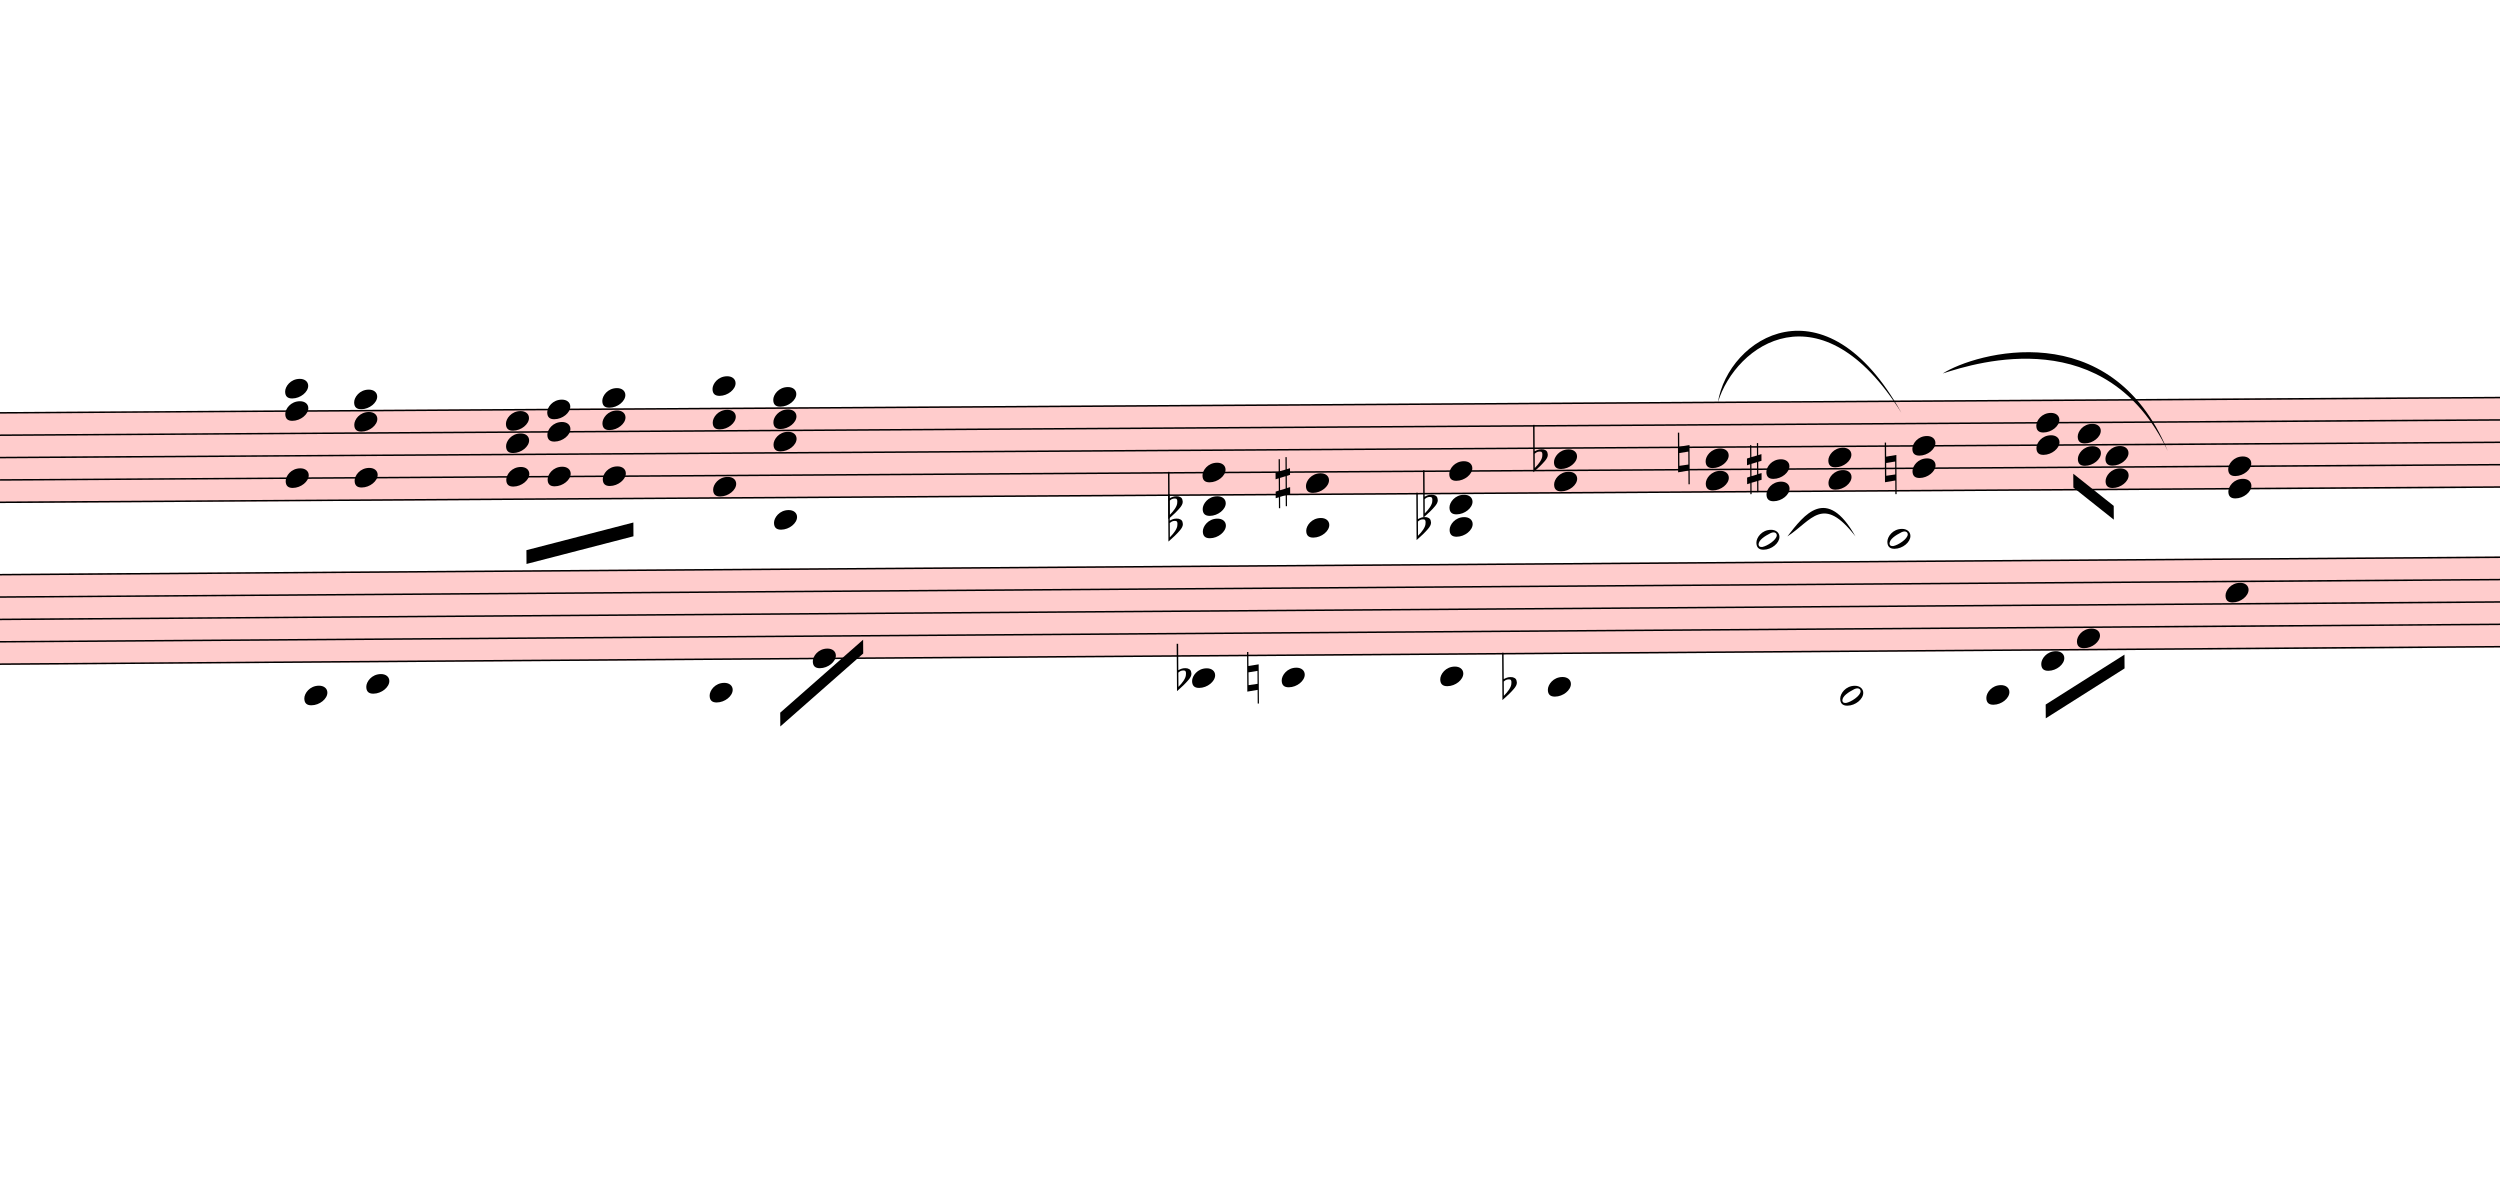
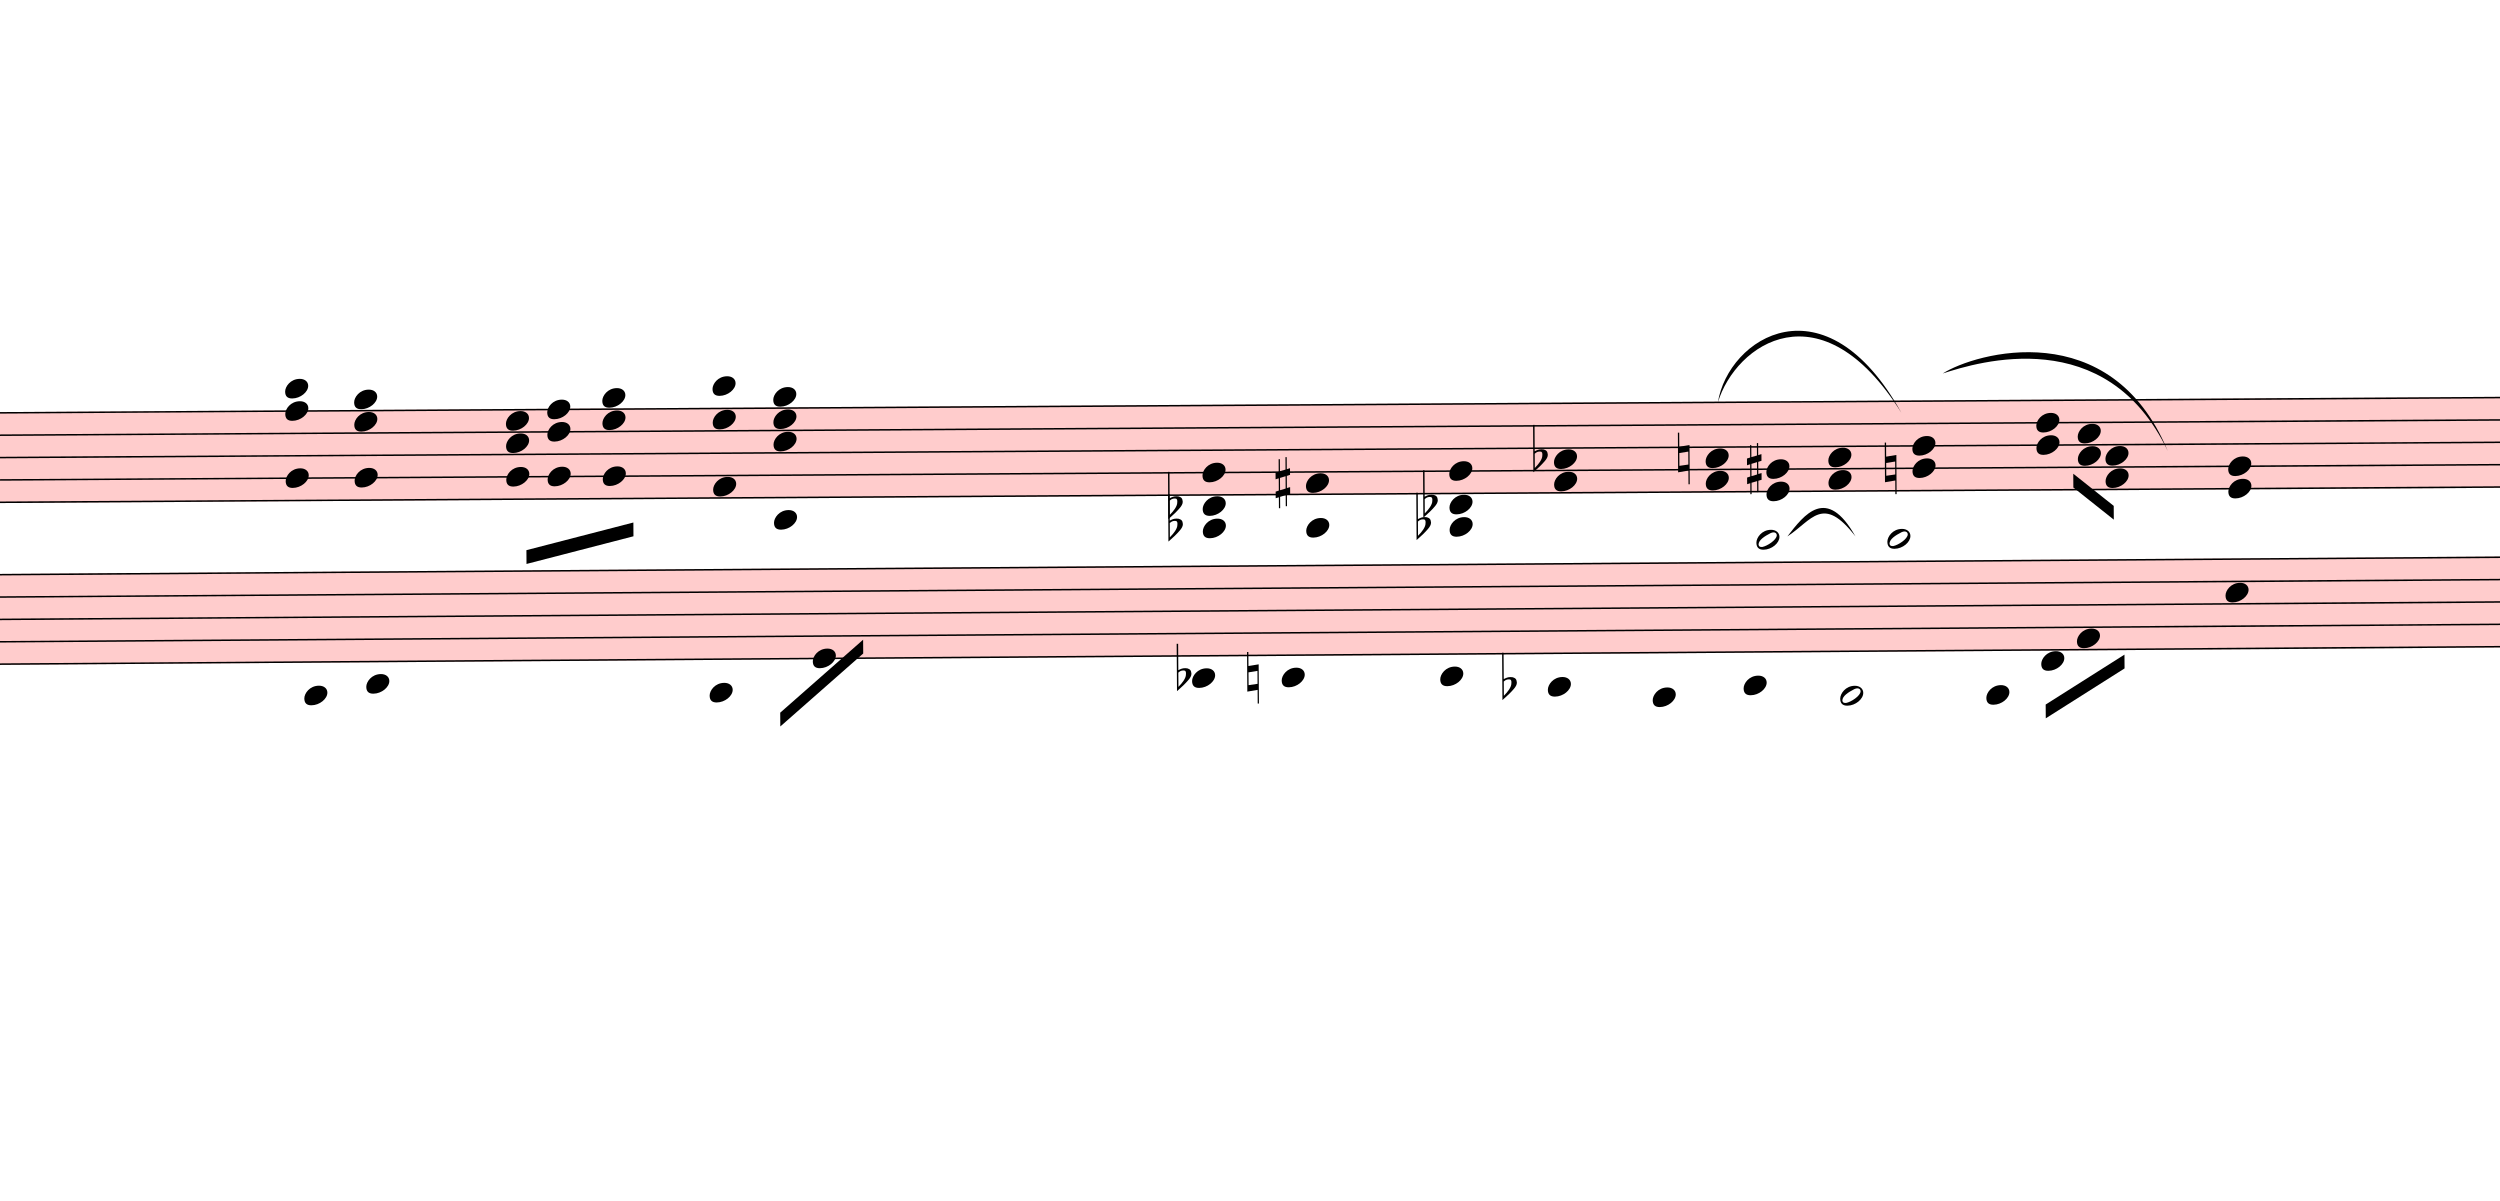
<svg xmlns="http://www.w3.org/2000/svg" viewBox="6360 1087.2 16320 7835.4" version="1.1" overflow="visible">
  <defs>
    <style type="text/css">
    /* .staff * {
      fill: #000;
      stroke: #000;
    }

    .deletionBack {
      fill: #00000033;
    } */
  </style>
    <symbol id="sym_notehead_quarter" viewBox="0 0 1000 1000" overflow="inherit">
      <path transform="scale(1,-1)" d="M0 -39c0 68 73 172 200 172c66 0 114 -37 114 -95c0 -84 -106 -171 -218 -171c-64 0 -96 30 -96 94z" />
    </symbol>
    <symbol id="sym_accid_f" viewBox="0 0 1000 1000" overflow="inherit">
      <path transform="scale(1,-1)" d="M20 110c32 16 54 27 93 27c26 0 35 -3 54 -13c13 -7 24 -20 27 -38l4 -25c0 -28 -16 -57 -45 -89c-23 -25 -39 -44 -65 -68l-88 -79v644h20v-359zM90 106c-32 0 -48 -10 -70 -29v-194c31 31 54 59 71 84c21 32 32 59 32 84c0 9 1 16 1 20c0 14 -3 21 -11 30l-8 3z" />
    </symbol>
    <symbol id="sym_accid_s" viewBox="0 0 1000 1000" overflow="inherit">
      <path transform="scale(1,-1)" d="M136 186v169h17v-164l44 14v-91l-44 -14v-165l44 12v-91l-44 -13v-155h-17v150l-76 -22v-155h-17v149l-43 -13v90l43 14v167l-43 -14v92l43 13v169h17v-163zM60 73v-167l76 22v168z" />
    </symbol>
    <symbol id="sym_accid_n" viewBox="0 0 1000 1000" overflow="inherit">
      <path transform="scale(1,-1)" d="M0 -188v539h18v-191l139 22v-533h-17v186zM18 -100l122 17v176l-122 -19v-174z" />
    </symbol>
    <symbol id="sym_notehead_half" viewBox="0 0 1000 1000" overflow="inherit">
      <path transform="scale(1,-1)" d="M278 64c0 22 -17 39 -43 39c-12 0 -26 -3 -41 -10c-85 -43 -165 -94 -165 -156c5 -25 15 -32 49 -32c67 11 200 95 200 159zM0 -36c0 68 73 174 200 174c66 0 114 -39 114 -97c0 -84 -106 -173 -218 -173c-64 0 -96 32 -96 96z" />
    </symbol>
  </defs>
  <g class="rastrums">
    <g class="rastrum" data-id="r48250a93-880f-4093-bd0b-fb09034aa7d3" style="transform: rotate(-0.35deg); transform-origin: 1809px 3816px;">
      <g class="rastrum bounding-box" data-id="bbox-r48250a93-880f-4093-bd0b-fb09034aa7d3">
        <rect x="1809" y="3816" width="22095" height="594" fill="#ff000033" />
      </g>
      <path d="M1809 3821 L23904 3821" stroke-width="10" stroke="black" />
      <path d="M1809 3967 L23904 3967" stroke-width="10" stroke="black" />
      <path d="M1809 4113 L23904 4113" stroke-width="10" stroke="black" />
      <path d="M1809 4259 L23904 4259" stroke-width="10" stroke="black" />
      <path d="M1809 4405 L23904 4405" stroke-width="10" stroke="black" />
    </g>
    <g class="rastrum" data-id="r4158e378-385e-42a9-9f43-e444e2e2a682" style="transform: rotate(-0.4deg); transform-origin: 1773px 4878px;">
      <g class="rastrum bounding-box" data-id="bbox-r4158e378-385e-42a9-9f43-e444e2e2a682">
        <rect x="1773" y="4878" width="22050" height="594" fill="#ff000033" />
      </g>
      <path d="M1773 4883 L23823 4883" stroke-width="10" stroke="black" />
      <path d="M1773 5029 L23823 5029" stroke-width="10" stroke="black" />
      <path d="M1773 5175 L23823 5175" stroke-width="10" stroke="black" />
      <path d="M1773 5321 L23823 5321" stroke-width="10" stroke="black" />
      <path d="M1773 5467 L23823 5467" stroke-width="10" stroke="black" />
    </g>
  </g>
  <g class="draft" data-label="1" data-id="dbaee22fa-2517-455e-aa1a-dc4219eef67d">
    <g class="system" data-id="s37304ccb-e278-4769-a210-289ff3fcd255">
      <g class="staff" data-n="1" data-rastrum="r48250a93-880f-4093-bd0b-fb09034aa7d3" style="transform: rotate(-0.35deg); transform-origin: 1809px 3816px;">
        <g class="chord" data-id="d562480a3-a960-4510-83c5-fe1f5f1739d0" data-stem.dir="down">
          <g class="notehead">
            <use href="#sym_notehead_quarter" height="480px" width="480px" x="8199" y="3675" />
          </g>
          <g class="notehead">
            <use href="#sym_notehead_quarter" height="480px" width="480px" x="8199" y="3821" />
          </g>
          <g class="notehead">
            <use href="#sym_notehead_quarter" height="480px" width="480px" x="8199" y="4259" />
          </g>
          <g class="ledgerLines above">
            <path d="M8160 3675 L8388 3675" stroke-width="18" />
          </g>
          <g class="stem">
            <path d="M8199 3675 L8199 4624" stroke-width="14" />
          </g>
        </g>
        <g class="chord" data-id="d5df7e1b5-40a7-410d-9c13-70b1185a21e6" data-stem.dir="down">
          <g class="notehead">
            <use href="#sym_notehead_quarter" height="480px" width="480px" x="8649" y="3748" />
          </g>
          <g class="notehead">
            <use href="#sym_notehead_quarter" height="480px" width="480px" x="8649" y="3894" />
          </g>
          <g class="notehead">
            <use href="#sym_notehead_quarter" height="480px" width="480px" x="8649" y="4259" />
          </g>
          <g class="ledgerLines above" />
          <g class="stem">
            <path d="M8649 3748 L8649 4843" stroke-width="14" />
          </g>
        </g>
        <g class="chord" data-id="d565b72b2-09ed-43dc-93f0-cf7274c1e7b1" data-stem.dir="down">
          <g class="notehead">
            <use href="#sym_notehead_quarter" height="480px" width="480px" x="9639" y="3894" />
          </g>
          <g class="notehead">
            <use href="#sym_notehead_quarter" height="480px" width="480px" x="9639" y="4040" />
          </g>
          <g class="notehead">
            <use href="#sym_notehead_quarter" height="480px" width="480px" x="9639" y="4259" />
          </g>
          <g class="stem">
            <path d="M9639 3894 L9639 4843" stroke-width="14" />
          </g>
        </g>
        <g class="chord" data-id="d705b73e3-b6b8-4c61-988e-5f591cd78a0f" data-stem.dir="down">
          <g class="notehead">
            <use href="#sym_notehead_quarter" height="480px" width="480px" x="9909" y="3821" />
          </g>
          <g class="notehead">
            <use href="#sym_notehead_quarter" height="480px" width="480px" x="9909" y="3967" />
          </g>
          <g class="notehead">
            <use href="#sym_notehead_quarter" height="480px" width="480px" x="9909" y="4259" />
          </g>
          <g class="stem">
            <path d="M9909 3821 L9909 4697" stroke-width="14" />
          </g>
        </g>
        <g class="chord" data-id="de66ccff0-a2e9-412f-9c10-6653f3e83dce" data-stem.dir="down">
          <g class="notehead">
            <use href="#sym_notehead_quarter" height="480px" width="480px" x="10269" y="3748" />
          </g>
          <g class="notehead">
            <use href="#sym_notehead_quarter" height="480px" width="480px" x="10269" y="3894" />
          </g>
          <g class="notehead">
            <use href="#sym_notehead_quarter" height="480px" width="480px" x="10269" y="4259" />
          </g>
          <g class="ledgerLines above" />
          <g class="stem">
            <path d="M10269 3748 L10269 4697" stroke-width="14" />
          </g>
        </g>
        <g class="chord" data-id="dc9fcbe10-c412-4f8d-a6d2-5ba4cc5cc282" data-stem.dir="down">
          <g class="notehead">
            <use href="#sym_notehead_quarter" height="480px" width="480px" x="10989" y="3675" />
          </g>
          <g class="notehead">
            <use href="#sym_notehead_quarter" height="480px" width="480px" x="10989" y="3894" />
          </g>
          <g class="notehead">
            <use href="#sym_notehead_quarter" height="480px" width="480px" x="10989" y="4332" />
          </g>
          <g class="ledgerLines above">
            <path d="M10950 3675 L11178 3675" stroke-width="18" />
          </g>
          <g class="stem">
            <path d="M10989 3675 L10989 4478" stroke-width="14" />
          </g>
        </g>
        <g class="chord" data-id="d33bd83bf-1155-431c-9bc8-b28485eee08c" data-stem.dir="down">
          <g class="notehead">
            <use href="#sym_notehead_quarter" height="480px" width="480px" x="11385" y="3748" />
          </g>
          <g class="notehead">
            <use href="#sym_notehead_quarter" height="480px" width="480px" x="11385" y="3894" />
          </g>
          <g class="notehead">
            <use href="#sym_notehead_quarter" height="480px" width="480px" x="11385" y="4040" />
          </g>
          <g class="notehead">
            <use href="#sym_notehead_quarter" height="480px" width="480px" x="11385" y="4551" />
          </g>
          <g class="ledgerLines below">
            <path d="M11346 4551 L11574 4551" stroke-width="18" />
          </g>
          <g class="ledgerLines above" />
          <g class="stem">
            <path d="M11385 3748 L11385 5792" stroke-width="14" />
          </g>
        </g>
        <g class="chord" data-id="d6f43b776-765a-4b20-889f-dc183ea78ffe" data-stem.dir="down">
          <g class="notehead">
            <use href="#sym_notehead_quarter" height="480px" width="480px" x="14184" y="4259" />
          </g>
          <g class="notehead">
            <use href="#sym_notehead_quarter" height="480px" width="480px" x="14184" y="4478" />
          </g>
          <g class="notehead">
            <use href="#sym_notehead_quarter" height="480px" width="480px" x="14184" y="4624" />
          </g>
          <g class="ledgerLines below">
            <path d="M14145 4551 L14373 4551" stroke-width="18" />
          </g>
          <g class="stem">
            <path d="M14184 4259 L14184 4989" stroke-width="14" />
          </g>
        </g>
        <g class="chord" data-id="d5261c4ea-acdb-47fd-a9ae-8bd74540e139" data-stem.dir="down">
          <g class="notehead">
            <use href="#sym_notehead_quarter" height="480px" width="480px" x="14859" y="4332" />
          </g>
          <g class="notehead">
            <use href="#sym_notehead_quarter" height="480px" width="480px" x="14859" y="4624" />
          </g>
          <g class="ledgerLines below">
            <path d="M14820 4551 L15048 4551" stroke-width="18" />
          </g>
          <g class="stem">
            <path d="M14859 4332 L14859 5427" stroke-width="14" />
          </g>
        </g>
        <g class="chord" data-id="dbec77f96-bb3e-4d19-87bf-45998d83249c" data-stem.dir="down">
          <g class="notehead">
            <use href="#sym_notehead_quarter" height="480px" width="480px" x="15795" y="4259" />
          </g>
          <g class="notehead">
            <use href="#sym_notehead_quarter" height="480px" width="480px" x="15795" y="4478" />
          </g>
          <g class="notehead">
            <use href="#sym_notehead_quarter" height="480px" width="480px" x="15795" y="4624" />
          </g>
          <g class="ledgerLines below">
            <path d="M15756 4551 L15984 4551" stroke-width="18" />
          </g>
          <g class="stem">
            <path d="M15795 4259 L15795 4843" stroke-width="14" />
          </g>
        </g>
        <g class="chord" data-id="d148d2fc8-9ac4-4b76-bdb1-816f99a84835" data-stem.dir="down">
          <g class="notehead">
            <use href="#sym_notehead_quarter" height="480px" width="480px" x="16479" y="4186" />
          </g>
          <g class="notehead">
            <use href="#sym_notehead_quarter" height="480px" width="480px" x="16479" y="4332" />
          </g>
          <g class="stem">
            <path d="M16479 4186 L16479 4697" stroke-width="14" />
          </g>
        </g>
        <g class="chord" data-id="d3f2467bf-3029-400d-aa90-2f7b5d426d01" data-stem.dir="down">
          <g class="notehead">
            <use href="#sym_notehead_quarter" height="480px" width="480px" x="17469" y="4186" />
          </g>
          <g class="notehead">
            <use href="#sym_notehead_quarter" height="480px" width="480px" x="17469" y="4332" />
          </g>
          <g class="stem">
            <path d="M17469 4186 L17469 4551" stroke-width="14" />
          </g>
        </g>
        <g class="chord" data-id="de321a213-12ba-49ab-afbc-973cff12280a" data-stem.dir="down">
          <g class="notehead">
            <use href="#sym_notehead_quarter" height="480px" width="480px" x="17865" y="4259" />
          </g>
          <g class="notehead">
            <use href="#sym_notehead_quarter" height="480px" width="480px" x="17865" y="4405" />
          </g>
          <g class="stem">
            <path d="M17865 4259 L17865 4551" stroke-width="14" />
          </g>
        </g>
        <g class="chord" data-id="dcadb4e62-3eae-4980-ab8a-45e226375eaa" data-stem.dir="down">
          <g class="notehead">
            <use href="#sym_notehead_quarter" height="480px" width="480px" x="18270" y="4186" />
          </g>
          <g class="notehead">
            <use href="#sym_notehead_quarter" height="480px" width="480px" x="18270" y="4332" />
          </g>
          <g class="stem">
            <path d="M18270 4186 L18270 4551" stroke-width="14" />
          </g>
        </g>
        <g class="chord" data-id="d965050d3-2cf8-41bd-8a59-809ef8033f1e" data-stem.dir="down">
          <g class="notehead">
            <use href="#sym_notehead_quarter" height="480px" width="480px" x="18819" y="4113" />
          </g>
          <g class="notehead">
            <use href="#sym_notehead_quarter" height="480px" width="480px" x="18819" y="4259" />
          </g>
          <g class="stem">
            <path d="M18819 4113 L18819 4405" stroke-width="14" />
          </g>
        </g>
        <g class="chord" data-id="d9b6f590a-ffab-43cb-92f1-cf988d0fb3ce" data-stem.dir="down">
          <g class="notehead">
            <use href="#sym_notehead_quarter" height="480px" width="480px" x="19629" y="3967" />
          </g>
          <g class="notehead">
            <use href="#sym_notehead_quarter" height="480px" width="480px" x="19629" y="4113" />
          </g>
          <g class="stem">
            <path d="M19629 3967 L19629 4478" stroke-width="14" />
          </g>
        </g>
        <g class="chord" data-id="dbdb27149-382b-4dae-9917-18faeb3af0bb" data-stem.dir="down">
          <g class="notehead">
            <use href="#sym_notehead_quarter" height="480px" width="480px" x="19899" y="4040" />
          </g>
          <g class="notehead">
            <use href="#sym_notehead_quarter" height="480px" width="480px" x="19899" y="4186" />
          </g>
          <g class="stem">
            <path d="M19899 4040 L19899 4332" stroke-width="14" />
          </g>
        </g>
        <g class="chord" data-id="d88ff0ff6-0e01-4df1-9c9a-872de48a367a" data-stem.dir="down">
          <g class="notehead">
            <use href="#sym_notehead_quarter" height="480px" width="480px" x="20079" y="4186" />
          </g>
          <g class="notehead">
            <use href="#sym_notehead_quarter" height="480px" width="480px" x="20079" y="4332" />
          </g>
          <g class="stem">
            <path d="M20079 4186 L20079 4478" stroke-width="14" />
          </g>
        </g>
        <g class="chord" data-id="dc6b28b75-119c-4850-bc62-1d1c554b6661" data-stem.dir="down">
          <g class="notehead">
            <use href="#sym_notehead_quarter" height="480px" width="480px" x="20880" y="4259" />
          </g>
          <g class="notehead">
            <use href="#sym_notehead_quarter" height="480px" width="480px" x="20880" y="4405" />
          </g>
          <g class="stem">
            <path d="M20880 4259 L20880 4624" stroke-width="14" />
          </g>
        </g>
        <g class="accid" data-id="dc6517129-ebc9-426c-ab31-d9e9dd3f2a00">
          <use href="#sym_accid_f" height="480px" width="480px" x="13959" y="4478" />
        </g>
        <g class="accid" data-id="d41671e5c-97a6-4021-8aeb-ed04b3489298">
          <use href="#sym_accid_f" height="480px" width="480px" x="13959" y="4624" />
        </g>
        <g class="accid" data-id="d851a55a6-08ba-402e-a42b-3f68b9371740">
          <use href="#sym_accid_s" height="480px" width="480px" x="14661" y="4332" />
        </g>
        <g class="accid" data-id="d0df1e99c-eb42-4e8c-be9a-5213d30c4294">
          <use href="#sym_accid_f" height="480px" width="480px" x="15579" y="4624" />
        </g>
        <g class="accid" data-id="d38950dc0-5f48-4c4a-83d4-ef2664144442">
          <use href="#sym_accid_f" height="480px" width="480px" x="15624" y="4478" />
        </g>
        <g class="accid" data-id="d604af22b-065f-4d59-a4ae-bc86cc9b4dce">
          <use href="#sym_accid_f" height="480px" width="480px" x="16344" y="4186" />
        </g>
        <g class="accid" data-id="d7e49ca79-3574-45b5-9465-608d6907a0e9">
          <use href="#sym_accid_n" height="480px" width="480px" x="17289" y="4186" />
        </g>
        <g class="accid" data-id="d8a951ff4-d8de-4049-9283-7bdf1f5a46b4">
          <use href="#sym_accid_s" height="480px" width="480px" x="17739" y="4259" />
        </g>
        <g class="accid" data-id="dbfbd011e-c5aa-4595-bbc1-bc3474cc87e2">
          <use href="#sym_accid_n" height="480px" width="480px" x="18639" y="4259" />
        </g>
      </g>
      <g class="staff" data-n="2" data-rastrum="r4158e378-385e-42a9-9f43-e444e2e2a682" style="transform: rotate(-0.4deg); transform-origin: 1773px 4878px;">
        <g class="note" data-id="d07704dd4-ea49-4a54-83ce-263081316c75" data-stem.dir="down">
          <g class="notehead">
            <use href="#sym_notehead_quarter" height="480px" width="480px" x="8307" y="5686" />
          </g>
          <g class="ledgerLines below">
            <path d="M8268 5613 L8496 5613" stroke-width="18" />
          </g>
          <g class="stem">
            <path d="M8307 5686 L8307 5832" stroke-width="14" />
          </g>
        </g>
        <g class="note" data-id="d249de43d-0445-40a4-a37d-e6bd09cfd661" data-stem.dir="down">
          <g class="notehead">
            <use href="#sym_notehead_quarter" height="480px" width="480px" x="8712" y="5613" />
          </g>
          <g class="ledgerLines below">
            <path d="M8673 5613 L8901 5613" stroke-width="18" />
          </g>
          <g class="stem">
            <path d="M8712 5613 L8712 5832" stroke-width="14" />
          </g>
        </g>
        <g class="note" data-id="de63e8ab6-b1e7-4ffb-bc28-8d98fca7f00a" data-stem.dir="down">
          <g class="notehead">
            <use href="#sym_notehead_quarter" height="480px" width="480px" x="10953" y="5686" />
          </g>
          <g class="ledgerLines below">
            <path d="M10914 5613 L11142 5613" stroke-width="18" />
          </g>
          <g class="stem">
            <path d="M10953 5686 L10953 6051" stroke-width="14" />
          </g>
        </g>
        <g class="note" data-id="da814ceab-db60-43e2-81a1-656f9abb8c0c" data-stem.dir="down">
          <g class="notehead">
            <use href="#sym_notehead_quarter" height="480px" width="480px" x="11628" y="5467" />
          </g>
          <g class="stem">
            <path d="M11628 5467 L11628 5905" stroke-width="14" />
          </g>
        </g>
        <g class="note" data-id="dbc20c712-2dd7-4ec3-b9a2-da52e2f33516" data-stem.dir="down">
          <g class="notehead">
            <use href="#sym_notehead_quarter" height="480px" width="480px" x="14103" y="5613" />
          </g>
          <g class="ledgerLines below">
            <path d="M14064 5613 L14292 5613" stroke-width="18" />
          </g>
          <g class="stem">
            <path d="M14103 5613 L14103 5832" stroke-width="14" />
          </g>
        </g>
        <g class="note" data-id="d52ed1d25-e1f9-4da7-81bf-04025194bfc9" data-stem.dir="down">
          <g class="notehead">
            <use href="#sym_notehead_quarter" height="480px" width="480px" x="14688" y="5613" />
          </g>
          <g class="ledgerLines below">
            <path d="M14649 5613 L14877 5613" stroke-width="18" />
          </g>
          <g class="stem">
            <path d="M14688 5613 L14688 5759" stroke-width="14" />
          </g>
        </g>
        <g class="note" data-id="ddc6d3a1e-cdb4-45c9-a502-b87f620a5e95" data-stem.dir="down">
          <g class="notehead">
            <use href="#sym_notehead_quarter" height="480px" width="480px" x="15723" y="5613" />
          </g>
          <g class="ledgerLines below">
            <path d="M15684 5613 L15912 5613" stroke-width="18" />
          </g>
          <g class="stem">
            <path d="M15723 5613 L15723 5759" stroke-width="14" />
          </g>
        </g>
        <g class="note" data-id="d6473fab8-e604-4357-b54f-cf8f84b93b77" data-stem.dir="down">
          <g class="notehead">
            <use href="#sym_notehead_quarter" height="480px" width="480px" x="16425" y="5686" />
          </g>
          <g class="ledgerLines below">
            <path d="M16386 5613 L16614 5613" stroke-width="18" />
          </g>
          <g class="stem">
            <path d="M16425 5686 L16425 5905" stroke-width="14" />
          </g>
        </g>
+         <g class="note" data-id="d9f633bfd-d346-4f5b-a349-2043a31d2f89" data-stem.dir="down">
+           <g class="notehead">
+             <use href="#sym_notehead_quarter" height="480px" width="480px" x="17109" y="5759" />
+           </g>
+           <g class="ledgerLines below">
+             <path d="M17070 5759 L17298 5759" stroke-width="18" />
+             <path d="M17070 5613 L17298 5613" stroke-width="18" />
+           </g>
+           <g class="stem">
+             <path d="M17109 5759 L17109 6051" stroke-width="14" />
+           </g>
+         </g>
+         <g class="note" data-id="d6fd3bd98-26e8-44d8-91ab-b0ad527fc6af" data-stem.dir="down">
+           <g class="notehead">
+             <use href="#sym_notehead_quarter" height="480px" width="480px" x="17703" y="5686" />
+           </g>
+           <g class="ledgerLines below">
+             <path d="M17664 5613 L17892 5613" stroke-width="18" />
+           </g>
+           <g class="stem">
+             <path d="M17703 5686 L17703 5905" stroke-width="14" />
+           </g>
+         </g>
        <g class="note" data-id="d6f591bdd-45c6-4114-adba-5bf8bf5f539a" data-stem.dir="down">
          <g class="notehead">
            <use href="#sym_notehead_half" height="480px" width="480px" x="17793" y="4737" />
          </g>
          <g class="ledgerLines above">
            <path d="M17754 4737 L17982 4737" stroke-width="18" />
          </g>
          <g class="stem">
            <path d="M17793 4737 L17793 4883" stroke-width="14" />
          </g>
        </g>
        <g class="note" data-id="dec43ae5e-31f8-4fed-833f-f03e3035671f" data-stem.dir="down">
          <g class="notehead">
            <use href="#sym_notehead_half" height="480px" width="480px" x="18333" y="5759" />
          </g>
          <g class="ledgerLines below">
            <path d="M18294 5759 L18522 5759" stroke-width="18" />
            <path d="M18294 5613 L18522 5613" stroke-width="18" />
          </g>
          <g class="stem">
            <path d="M18333 5759 L18333 6197" stroke-width="14" />
          </g>
        </g>
        <g class="note" data-id="d629ffb49-675c-4821-b013-2843531e8796" data-stem.dir="down">
          <g class="notehead">
            <use href="#sym_notehead_half" height="480px" width="480px" x="18648" y="4737" />
          </g>
          <g class="ledgerLines above">
            <path d="M18609 4737 L18837 4737" stroke-width="18" />
          </g>
          <g class="stem">
            <path d="M18648 4737 L18648 4883" stroke-width="14" />
          </g>
        </g>
        <g class="note" data-id="dd1adedb2-97b4-4b9a-91cf-41a7e3b0f606" data-stem.dir="down">
          <g class="notehead">
            <use href="#sym_notehead_quarter" height="480px" width="480px" x="19287" y="5759" />
          </g>
          <g class="ledgerLines below">
            <path d="M19248 5759 L19476 5759" stroke-width="18" />
            <path d="M19248 5613 L19476 5613" stroke-width="18" />
          </g>
          <g class="stem">
            <path d="M19287 5759 L19287 6051" stroke-width="14" />
          </g>
        </g>
        <g class="note" data-id="d013d4ddf-b6a0-4bb8-9411-285823c268ff" data-stem.dir="down">
          <g class="notehead">
            <use href="#sym_notehead_quarter" height="480px" width="480px" x="19647" y="5540" />
          </g>
          <g class="ledgerLines below" />
          <g class="stem">
            <path d="M19647 5540 L19647 5832" stroke-width="14" />
          </g>
        </g>
        <g class="note" data-id="de32eb85a-6bef-4a8f-a2b4-b2ae8a4daf33" data-stem.dir="down">
          <g class="notehead">
            <use href="#sym_notehead_quarter" height="480px" width="480px" x="19881" y="5394" />
          </g>
          <g class="stem">
            <path d="M19881 5394 L19881 5686" stroke-width="14" />
          </g>
        </g>
        <g class="note" data-id="d5b830242-1fe2-4222-adbc-5b51c32e48a1" data-stem.dir="down">
          <g class="notehead">
            <use href="#sym_notehead_quarter" height="480px" width="480px" x="20853" y="5102" />
          </g>
          <g class="stem">
            <path d="M20853 5102 L20853 5467" stroke-width="14" />
          </g>
        </g>
        <g class="accid" data-id="dfb6c5234-286e-472a-84e2-3e4114a8f8db">
          <use href="#sym_accid_f" height="480px" width="480px" x="14004" y="5613" />
        </g>
        <g class="accid" data-id="d1e9f9483-1a36-4c06-bb7b-0dd2495c4f49">
          <use href="#sym_accid_n" height="480px" width="480px" x="14463" y="5613" />
        </g>
        <g class="accid" data-id="dad191326-d73f-4fd9-ba54-6b6e5c06b0f4">
          <use href="#sym_accid_f" height="480px" width="480px" x="16128" y="5686" />
        </g>
      </g>
      <g class="barLine" data-id="de3f50b4f-a804-45c8-965e-8ddc03a895f5">
        <path d="M15517.8 3779.1 L15216.3 5742.9" stroke-width="27" />
      </g>
      <g class="barLine" data-id="d025f6efc-e641-4f13-9d21-9344e6e5cdf6">
        <path d="M17203.5 3507.3 L16738.2 6364.8" stroke-width="27" />
      </g>
      <g class="barLine" data-id="d38a62a2e-db6f-4d34-9e94-fb9a544def0c">
        <path d="M18165.6 3663.9 L17811 6440.4" stroke-width="27" />
      </g>
      <g class="barLine" data-id="d724d4e31-8dcb-42e5-a981-3ffb3d00dafe">
        <path d="M19431.9 3699 L18981.9 5983.2" stroke-width="27" />
      </g>
      <g class="barLine" data-id="dadfcc2b7-2257-4498-9709-660203439d5a">
        <path d="M20378.7 3644.1 L20266.2 4473.9" stroke-width="27" />
      </g>
      <g class="barLine" data-id="dd8384899-a682-4741-88ca-f1fca6204993">
        <path d="M9492.3 3672 L9459 5612.4" stroke-width="27" />
      </g>
      <g class="barLine" data-id="dd89fead6-2d69-4bae-8f25-ed126ebe85fb">
        <path d="M10782.9 3562.2 L10842.3 7122.6" stroke-width="27" />
      </g>
      <g class="barLine" data-id="d4753720e-a2a4-45cd-b018-c7631eab2d05">
        <path d="M12042 3748.5 L11981.7 5823.9" stroke-width="27" />
      </g>
      <g class="beam" data-id="b9b3374be-9126-48e9-9fe4-1ea47feae104" style="transform: rotate(-0.35deg); transform-origin: 1809px 3816px;">
        <polygon points="19868.4,4301.1 20131.2,4512.6 20131.2,4602.6 19868.4,4391.1" stroke-opacity="1" fill-opacity="1" />
      </g>
      <g class="beam" data-id="b8cd91854-4344-41fd-9f70-af800090dc78" style="transform: rotate(-0.4deg); transform-origin: 1773px 4878px;">
        <polygon points="19674,5823.9 20190.6,5501.7 20190.6,5591.7 19674,5913.9" stroke-opacity="1" fill-opacity="1" />
      </g>
      <g class="beam" data-id="b3e500826-a581-47c0-be6d-5f722923b40e" style="transform: rotate(-0.35deg); transform-origin: 1809px 3816px;">
        <polygon points="9767.7,4738.5 10467,4562.1 10467,4652.1 9767.7,4828.5" stroke-opacity="1" fill-opacity="1" />
      </g>
      <g class="beam" data-id="b40493c52-cf61-42a1-bb78-90af0237f3a1" style="transform: rotate(-0.4deg); transform-origin: 1773px 4878px;">
        <polygon points="11412.9,5819.4 11957.4,5346.9 11957.4,5436.9 11412.9,5909.4" stroke-opacity="1" fill-opacity="1" />
      </g>
      <g class="curve" data-id="d94b481e7-3fc9-4666-afc7-1bcce6060812" data-class="curve">
        <path d="M18027.90,4589.10 C18138.60,4446.00 18283.50,4254.30 18472.50,4589.10 C18258.68,4312.21 18188.68,4484.23 18027.90,4589.10" stroke-width="9" stroke-linecap="round" stroke-linejoin="round" />
      </g>
      <g class="curve" data-id="d3633e917-dc3b-4a90-9dcb-75bda6748bc7" data-class="curve">
        <path d="M17574.30,3714.30 C17641.80,3292.20 18274.50,2887.20 18772.20,3781.80 C18249.46,2945.01 17689.88,3332.91 17574.30,3714.30" stroke-width="9" stroke-linecap="round" stroke-linejoin="round" />
      </g>
      <g class="curve" data-id="d654dbaa3-d584-4efb-83af-f736ced4cc94" data-class="curve">
        <path d="M19042.20,3525.30 C19253.70,3390.30 20139.30,3137.40 20511.00,4031.10 C20110.69,3193.53 19274.70,3449.70 19042.20,3525.30" stroke-width="9" stroke-linecap="round" stroke-linejoin="round" />
      </g>
    </g>
    <g class="deletions" />
  </g>
</svg>
